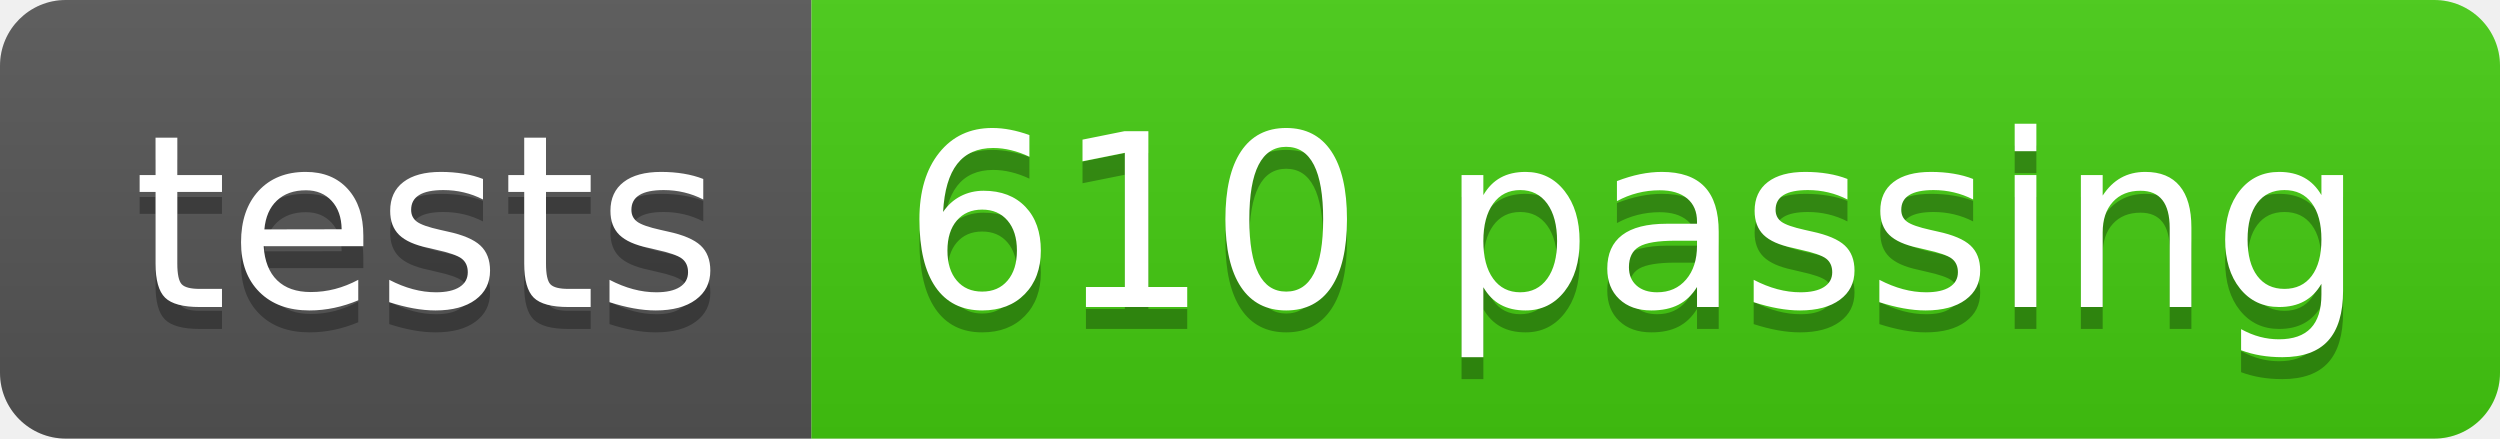
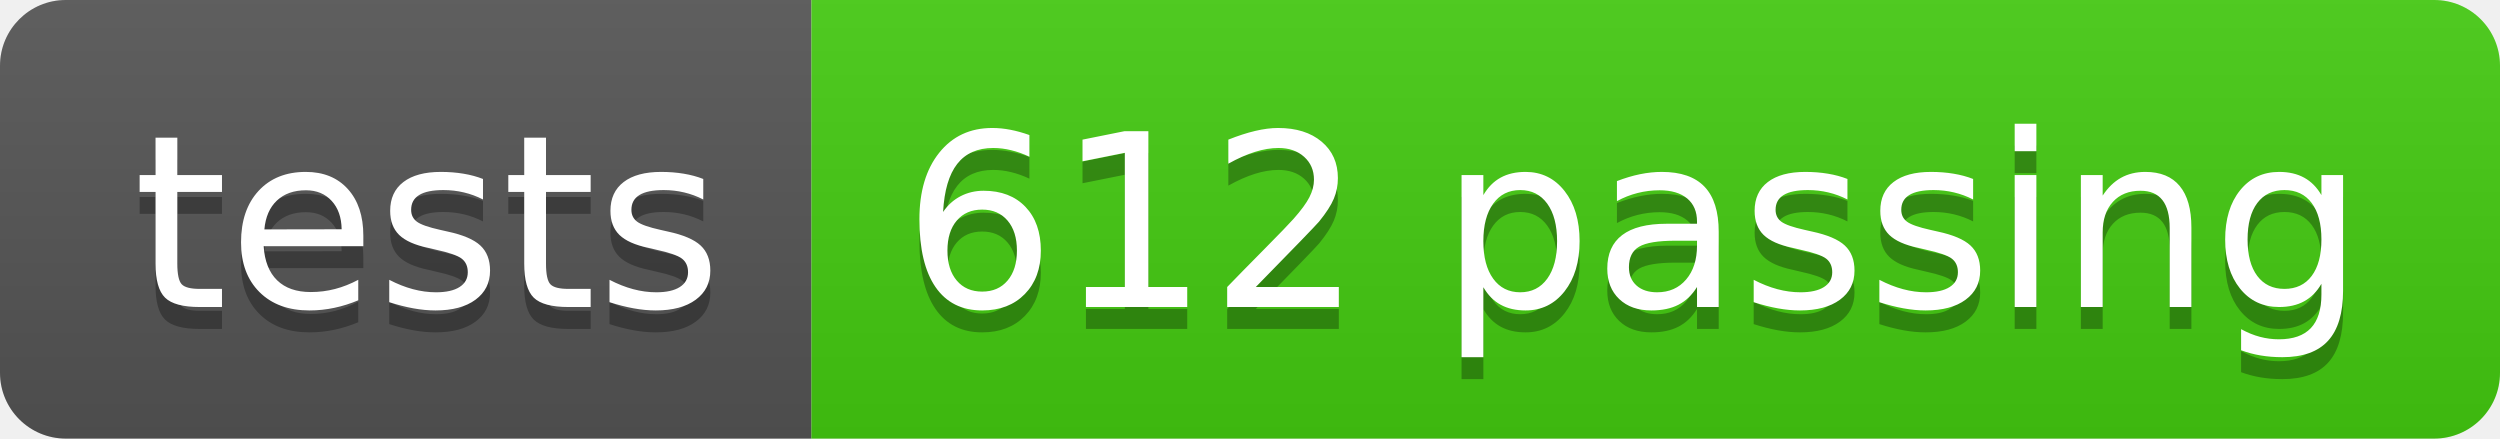
- <svg xmlns="http://www.w3.org/2000/svg" width="114" height="20" role="img" aria-label="tests: 610 passing">
+ <svg xmlns="http://www.w3.org/2000/svg" width="114" height="20" role="img" aria-label="tests: 612 passing">
  <linearGradient id="s" x2="0" y2="100%">
    <stop offset="0" stop-color="#bbb" stop-opacity=".1" />
    <stop offset="1" stop-opacity=".1" />
  </linearGradient>
  <clipPath id="r">
    <rect width="114" height="20" rx="3" fill="#fff" />
  </clipPath>
  <g clip-path="url(#r)">
    <rect width="37" height="20" fill="#555" />
    <rect x="37" width="77" height="20" fill="#4c1" />
    <rect width="114" height="20" fill="url(#s)" />
  </g>
  <g fill="#fff" text-anchor="middle" font-family="Verdana,Geneva,DejaVu Sans,sans-serif" text-rendering="geometricPrecision" font-size="110">
    <text aria-hidden="true" x="195" y="150" fill="#010101" fill-opacity=".3" transform="scale(.1)" textLength="270">tests</text>
    <text x="195" y="140" transform="scale(.1)" fill="#fff" textLength="270">tests</text>
-     <text aria-hidden="true" x="745" y="150" fill="#010101" fill-opacity=".3" transform="scale(.1)" textLength="670">610 passing</text>
-     <text x="745" y="140" transform="scale(.1)" fill="#fff" textLength="670">610 passing</text>
+     <text aria-hidden="true" x="745" y="150" fill="#010101" fill-opacity=".3" transform="scale(.1)" textLength="670">612 passing</text>
+     <text x="745" y="140" transform="scale(.1)" fill="#fff" textLength="670">612 passing</text>
  </g>
</svg>
